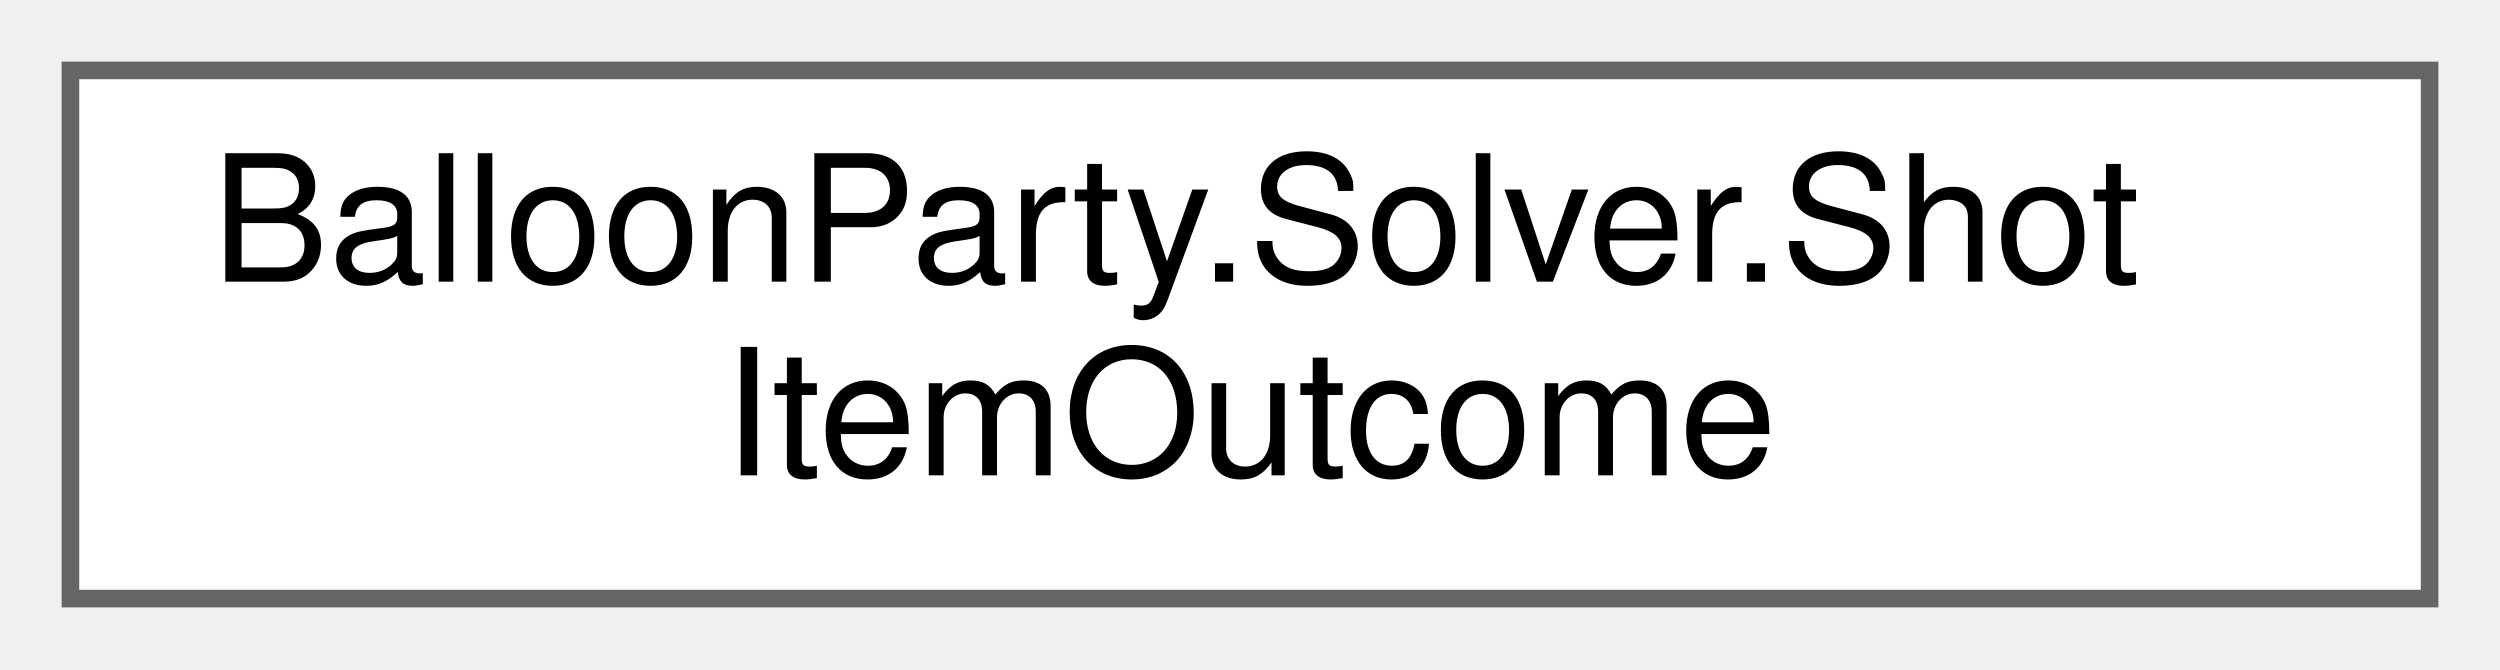
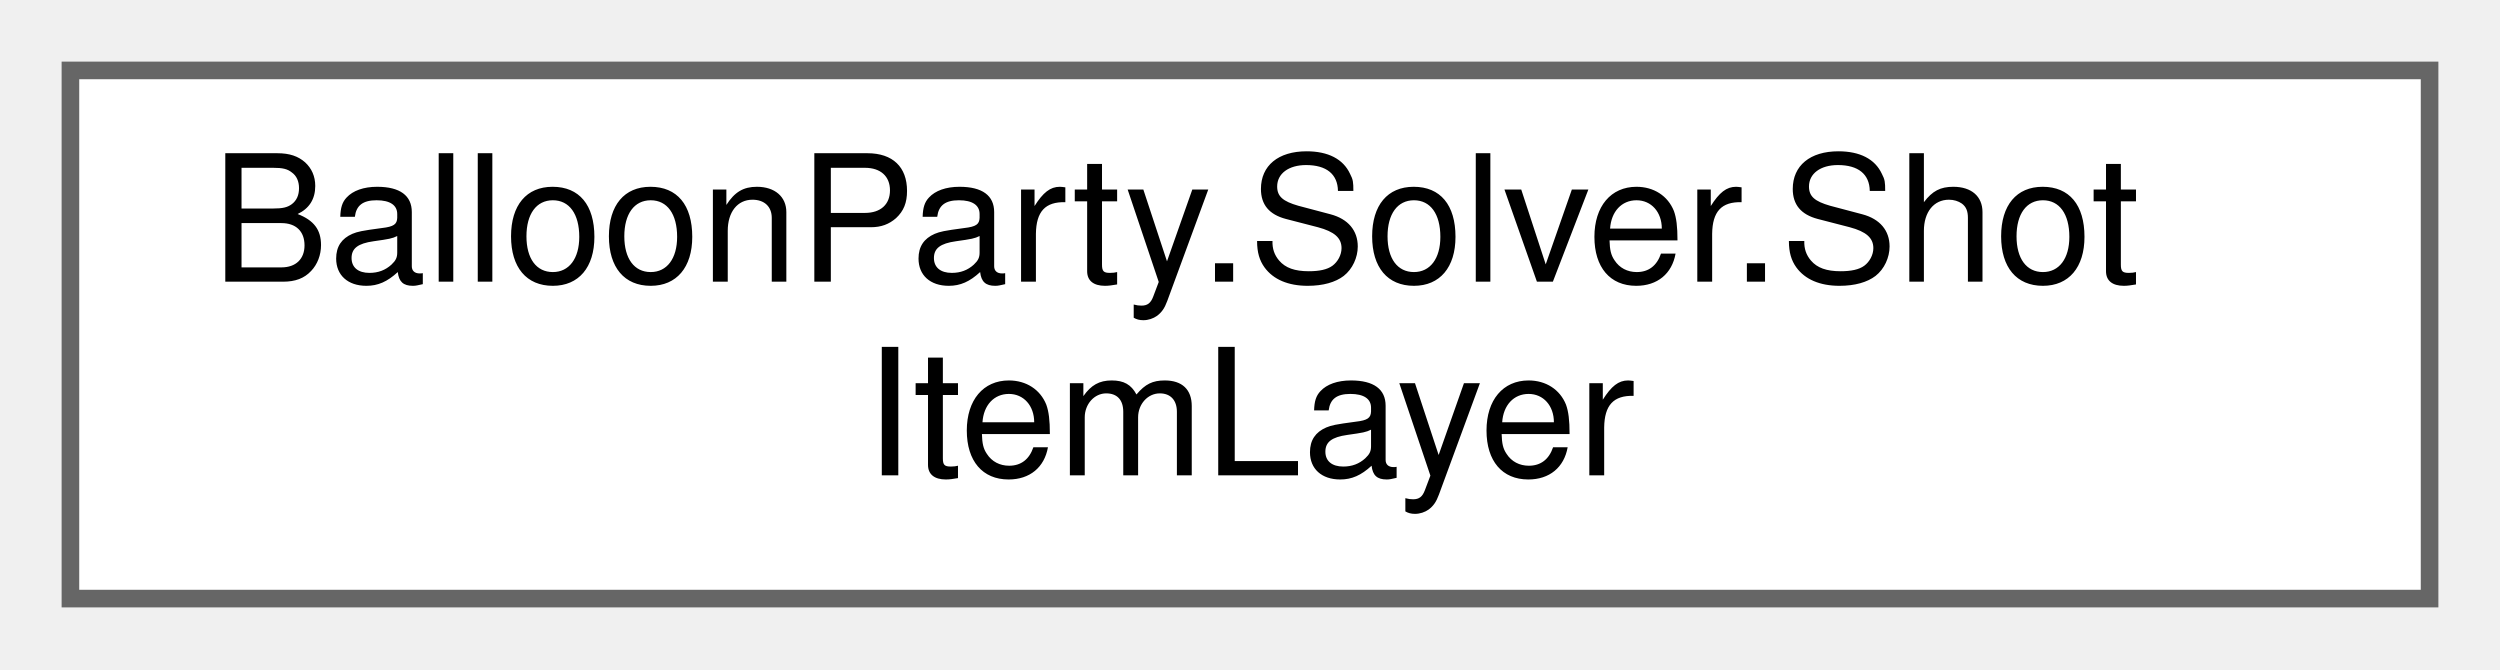
<svg xmlns="http://www.w3.org/2000/svg" xmlns:xlink="http://www.w3.org/1999/xlink" width="142pt" height="38pt" viewBox="0.00 0.00 142.00 38.00">
  <g id="graph0" class="graph" transform="scale(1 1) rotate(0) translate(4 34)">
    <g id="Node000000" class="node">
      <g id="a_Node000000">
-         <a xlink:href="structBalloonParty_1_1Solver_1_1ShotItemOutcome.html" target="_top" xlink:title="The buff/state side-effects one activation grants, applied by the caller (the item's EffectHits again...">
+         <a xlink:href="classBalloonParty_1_1Solver_1_1ShotItemLayer.html" target="_top" xlink:title="Item-carrier selection + params for the shot solver (Shot Solver Accuracy Phase C) — selection and ou...">
          <polygon fill="white" stroke="#666666" points="134,-30 0,-30 0,0 134,0 134,-30" />
          <text text-anchor="start" x="8" y="-18" font-family="Helvetica,sans-Serif" font-size="10.00">BalloonParty.Solver.Shot</text>
-           <text text-anchor="middle" x="67" y="-7" font-family="Helvetica,sans-Serif" font-size="10.00">ItemOutcome</text>
+           <text text-anchor="middle" x="67" y="-7" font-family="Helvetica,sans-Serif" font-size="10.00">ItemLayer</text>
        </a>
      </g>
    </g>
  </g>
</svg>
